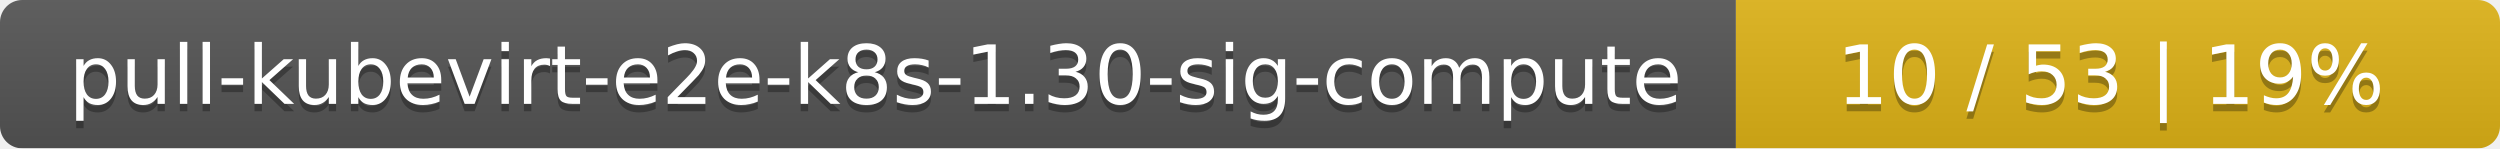
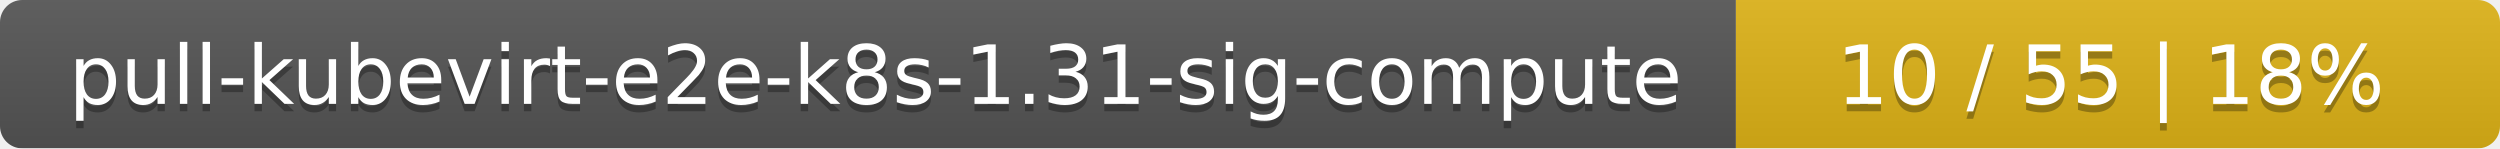
<svg xmlns="http://www.w3.org/2000/svg" width="337" height="20">
  <linearGradient id="smooth" x2="0" y2="100%">
    <stop offset="0" stop-color="#bbb" stop-opacity=".1" />
    <stop offset="1" stop-opacity=".1" />
  </linearGradient>
  <mask id="round">
    <rect width="337" height="20" rx="3" fill="#fff" />
  </mask>
  <g mask="url(#round)">
    <rect width="234" height="20" fill="#555" />
    <rect x="234" width="103" height="20" fill="#dfb317" />
    <rect width="337" height="20" fill="url(#smooth)" />
  </g>
  <g fill="#fff" text-anchor="middle" font-family="DejaVu Sans,Verdana,Geneva,sans-serif" font-size="11">
-     <text x="118" y="15" fill="#010101" fill-opacity=".3">pull-kubevirt-e2e-k8s-1.30-sig-compute</text>
-     <text x="118" y="14">pull-kubevirt-e2e-k8s-1.30-sig-compute</text>
-     <text x="284.5" y="15" fill="#010101" fill-opacity=".3">10 / 53    |    19%</text>
-     <text x="284.5" y="14">10 / 53    |    19%</text>
+     <text x="118" y="15" fill="#010101" fill-opacity=".3">pull-kubevirt-e2e-k8s-1.31-sig-compute</text>
+     <text x="118" y="14">pull-kubevirt-e2e-k8s-1.31-sig-compute</text>
+     <text x="284.5" y="15" fill="#010101" fill-opacity=".3">10 / 55    |    18%</text>
+     <text x="284.5" y="14">10 / 55    |    18%</text>
  </g>
</svg>
